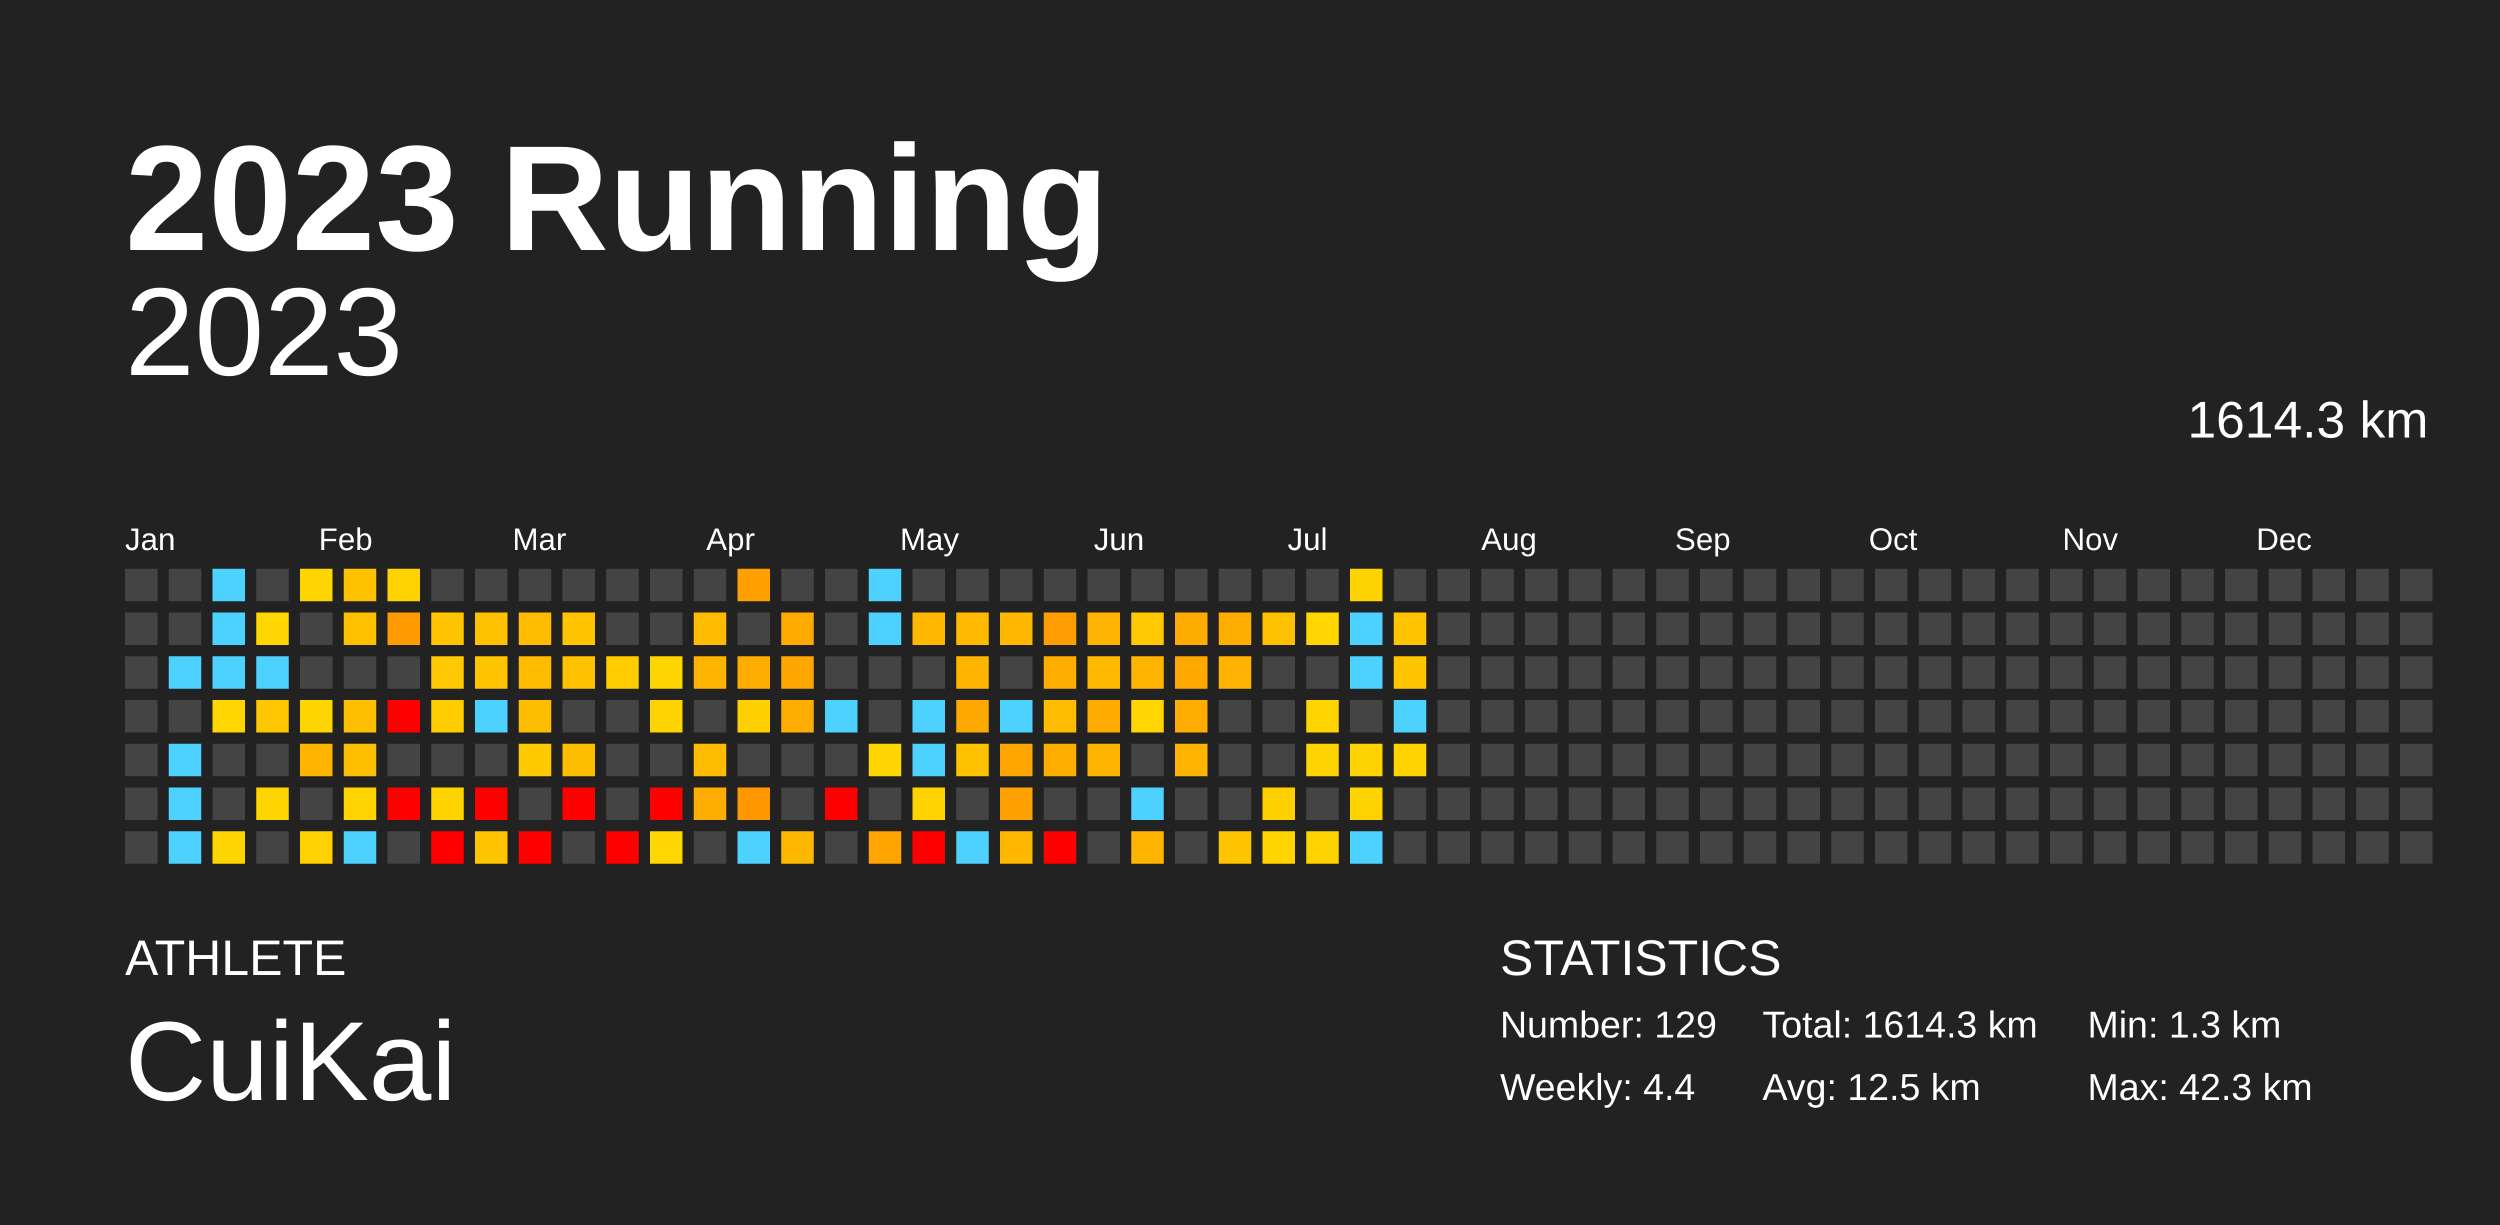
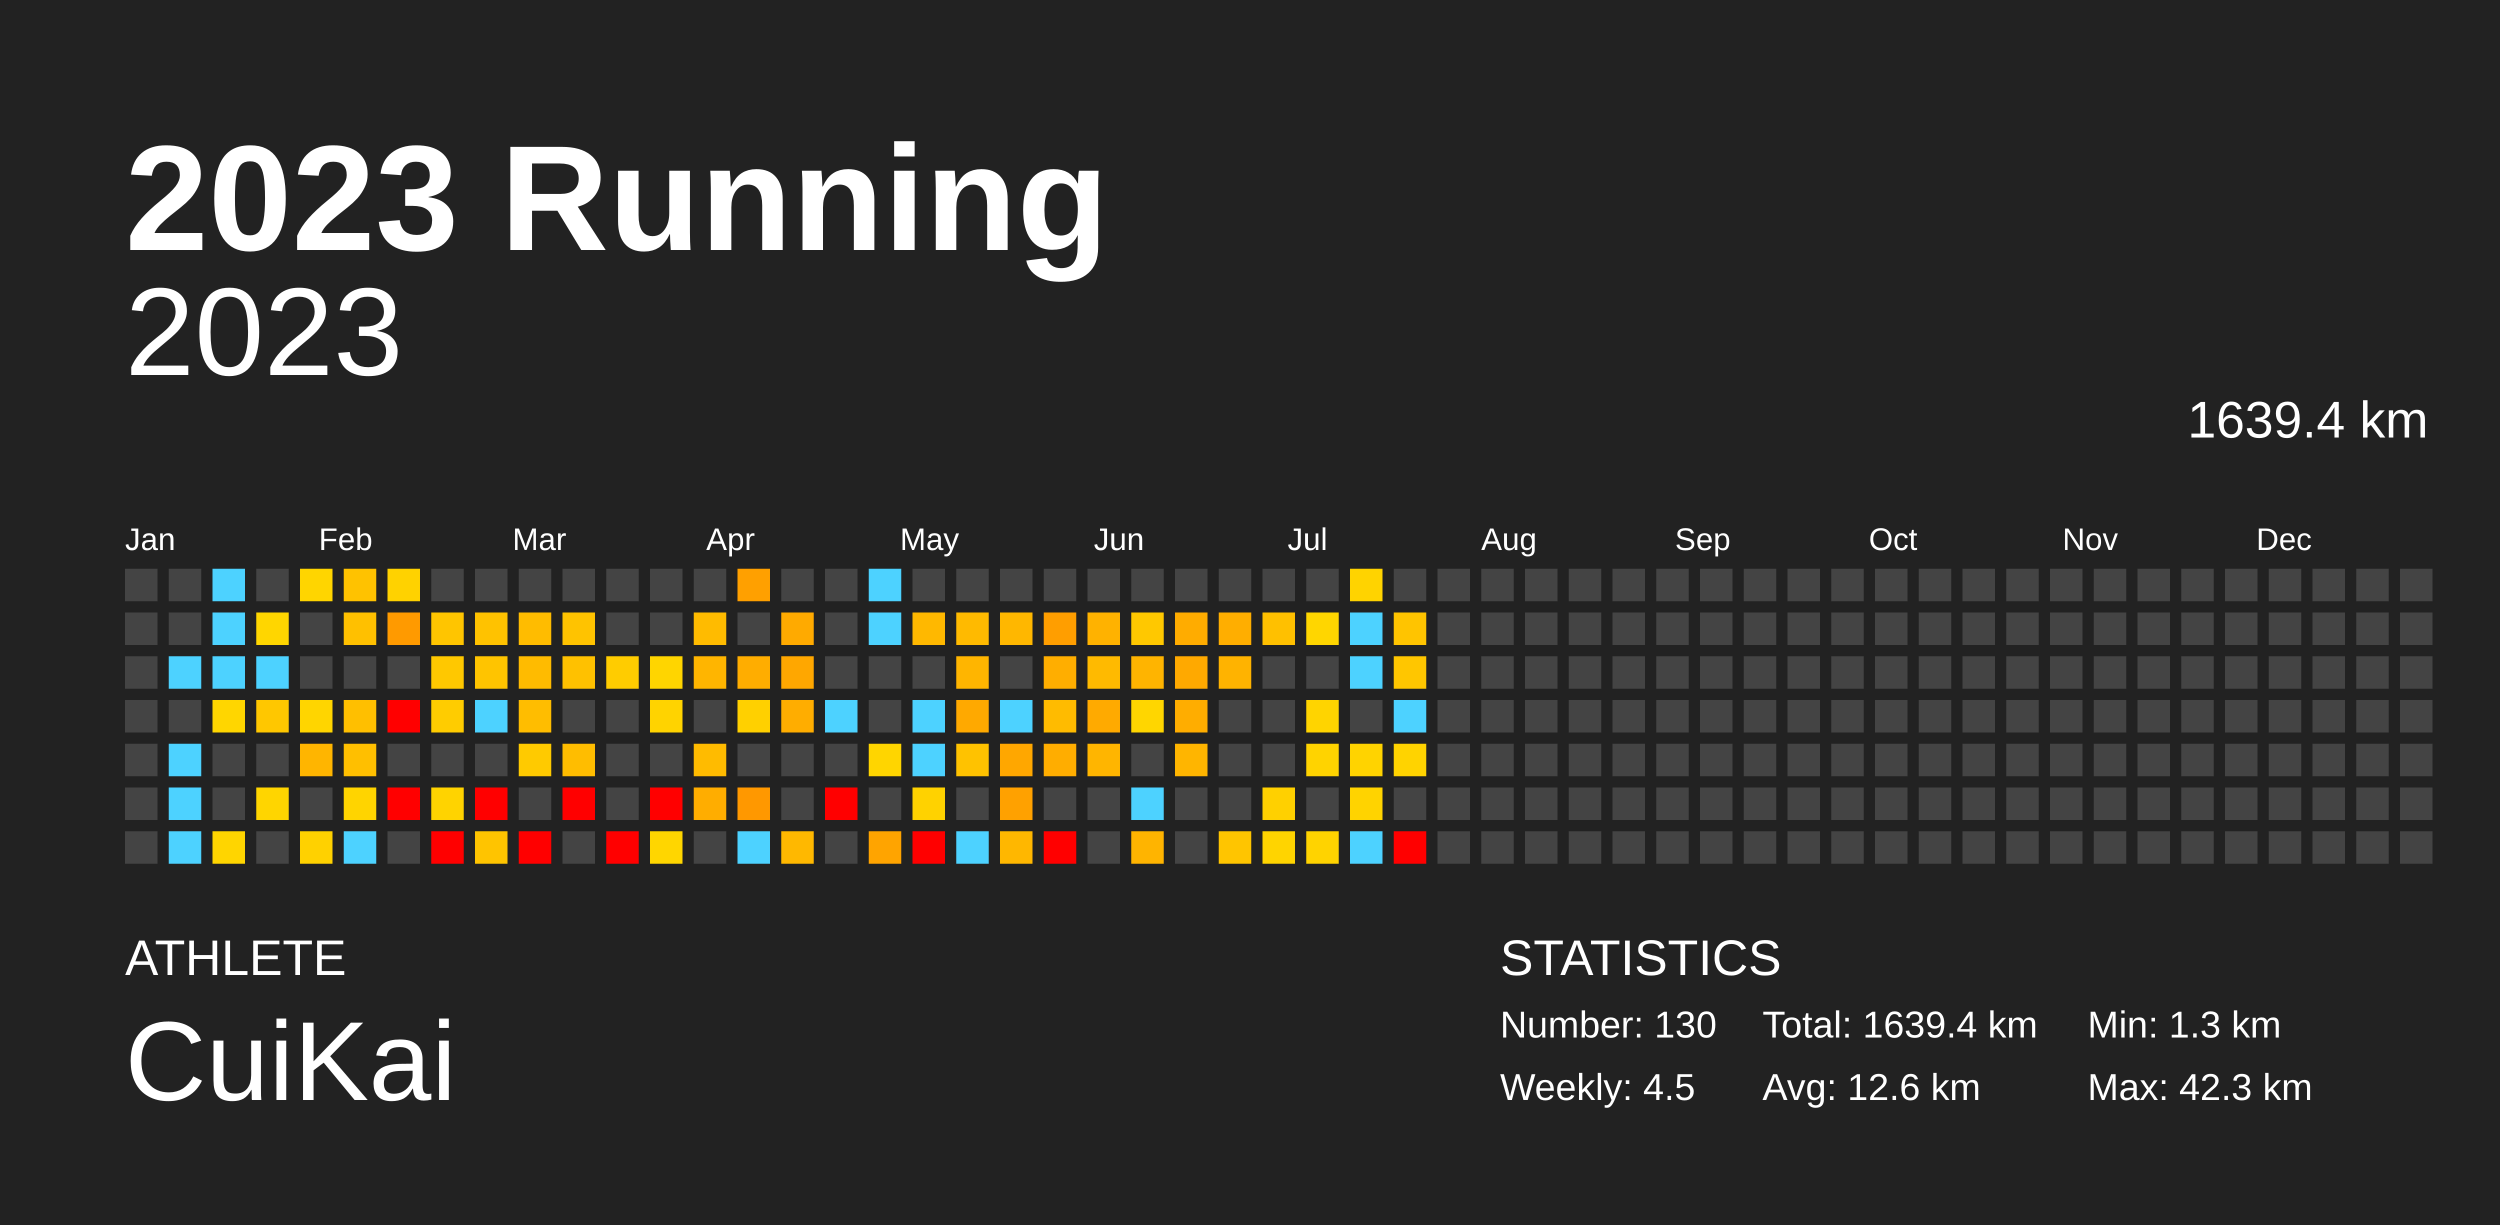
<svg xmlns="http://www.w3.org/2000/svg" baseProfile="full" height="98mm" version="1.1" viewBox="0,0,200,98" width="200mm">
  <defs />
  <rect fill="#222222" height="98" width="200" x="0" y="0" />
  <text fill="#FFFFFF" style="font-size:12px; font-family:Arial; font-weight:bold;" x="10" y="20">2023 Running</text>
  <text fill="#FFFFFF" style="font-size:4px; font-family:Arial" x="10" y="78">ATHLETE</text>
  <text fill="#FFFFFF" style="font-size:9px; font-family:Arial" x="10" y="88">CuiKai</text>
  <text fill="#FFFFFF" style="font-size:4px; font-family:Arial" x="120" y="78">STATISTICS</text>
-   <text fill="#FFFFFF" style="font-size:3px; font-family:Arial" x="120" y="83">Number: 129</text>
-   <text fill="#FFFFFF" style="font-size:3px; font-family:Arial" x="120" y="88">Weekly: 4.4</text>
-   <text fill="#FFFFFF" style="font-size:3px; font-family:Arial" x="141" y="83">Total: 1614.3 km</text>
-   <text fill="#FFFFFF" style="font-size:3px; font-family:Arial" x="141" y="88">Avg: 12.5 km</text>
+   <text fill="#FFFFFF" style="font-size:3px; font-family:Arial" x="120" y="83">Number: 130</text>
+   <text fill="#FFFFFF" style="font-size:3px; font-family:Arial" x="120" y="88">Weekly: 4.5</text>
+   <text fill="#FFFFFF" style="font-size:3px; font-family:Arial" x="141" y="83">Total: 1639.4 km</text>
+   <text fill="#FFFFFF" style="font-size:3px; font-family:Arial" x="141" y="88">Avg: 12.6 km</text>
  <text fill="#FFFFFF" style="font-size:3px; font-family:Arial" x="167" y="83">Min: 1.3 km</text>
  <text fill="#FFFFFF" style="font-size:3px; font-family:Arial" x="167" y="88">Max: 42.3 km</text>
  <text alignment-baseline="hanging" fill="#FFFFFF" style="font-size:10.0px; font-family:Arial;" x="10" y="30">2023</text>
-   <text alignment-baseline="hanging" fill="#FFFFFF" style="font-size:4.125px; font-family:Arial;" x="175" y="35">1614.3 km</text>
+   <text alignment-baseline="hanging" fill="#FFFFFF" style="font-size:4.125px; font-family:Arial;" x="175" y="35">1639.4 km</text>
  <text fill="#FFFFFF" style="font-size:2.5px; font-family:Arial" x="10.0" y="44">Jan</text>
  <text fill="#FFFFFF" style="font-size:2.5px; font-family:Arial" x="25.5" y="44">Feb</text>
  <text fill="#FFFFFF" style="font-size:2.5px; font-family:Arial" x="41.0" y="44">Mar</text>
  <text fill="#FFFFFF" style="font-size:2.5px; font-family:Arial" x="56.5" y="44">Apr</text>
  <text fill="#FFFFFF" style="font-size:2.5px; font-family:Arial" x="72.0" y="44">May</text>
  <text fill="#FFFFFF" style="font-size:2.5px; font-family:Arial" x="87.5" y="44">Jun</text>
  <text fill="#FFFFFF" style="font-size:2.5px; font-family:Arial" x="103.0" y="44">Jul</text>
  <text fill="#FFFFFF" style="font-size:2.5px; font-family:Arial" x="118.5" y="44">Aug</text>
  <text fill="#FFFFFF" style="font-size:2.5px; font-family:Arial" x="134.0" y="44">Sep</text>
  <text fill="#FFFFFF" style="font-size:2.5px; font-family:Arial" x="149.5" y="44">Oct</text>
  <text fill="#FFFFFF" style="font-size:2.5px; font-family:Arial" x="165.0" y="44">Nov</text>
  <text fill="#FFFFFF" style="font-size:2.5px; font-family:Arial" x="180.5" y="44">Dec</text>
  <rect fill="#444444" height="2.6" width="2.6" x="10.0" y="45.5" />
  <rect fill="#444444" height="2.6" width="2.6" x="10.0" y="49.0" />
  <rect fill="#444444" height="2.6" width="2.6" x="10.0" y="52.5" />
  <rect fill="#444444" height="2.6" width="2.6" x="10.0" y="56.0" />
  <rect fill="#444444" height="2.6" width="2.6" x="10.0" y="59.5" />
  <rect fill="#444444" height="2.6" width="2.6" x="10.0" y="63.0" />
  <rect fill="#444444" height="2.6" width="2.6" x="10.0" y="66.5" />
  <rect fill="#444444" height="2.6" width="2.6" x="13.5" y="45.5" />
  <rect fill="#444444" height="2.6" width="2.6" x="13.5" y="49.0" />
  <rect fill="#4dd2ff" height="2.6" width="2.6" x="13.5" y="52.5" />
  <rect fill="#444444" height="2.6" width="2.6" x="13.5" y="56.0" />
  <rect fill="#4dd2ff" height="2.6" width="2.6" x="13.5" y="59.5" />
  <rect fill="#4dd2ff" height="2.6" width="2.6" x="13.5" y="63.0" />
  <rect fill="#4dd2ff" height="2.6" width="2.6" x="13.5" y="66.5" />
  <rect fill="#4dd2ff" height="2.6" width="2.6" x="17.0" y="45.5" />
  <rect fill="#4dd2ff" height="2.6" width="2.6" x="17.0" y="49.0" />
  <rect fill="#4dd2ff" height="2.6" width="2.6" x="17.0" y="52.5" />
  <rect fill="#ffd600" height="2.6" width="2.6" x="17.0" y="56.0" />
  <rect fill="#444444" height="2.6" width="2.6" x="17.0" y="59.5" />
  <rect fill="#444444" height="2.6" width="2.6" x="17.0" y="63.0" />
  <rect fill="#ffd500" height="2.6" width="2.6" x="17.0" y="66.5" />
  <rect fill="#444444" height="2.6" width="2.6" x="20.5" y="45.5" />
  <rect fill="#ffd600" height="2.6" width="2.6" x="20.5" y="49.0" />
  <rect fill="#4dd2ff" height="2.6" width="2.6" x="20.5" y="52.5" />
  <rect fill="#ffc700" height="2.6" width="2.6" x="20.5" y="56.0" />
  <rect fill="#444444" height="2.6" width="2.6" x="20.5" y="59.5" />
  <rect fill="#ffd500" height="2.6" width="2.6" x="20.5" y="63.0" />
  <rect fill="#444444" height="2.6" width="2.6" x="20.5" y="66.5" />
  <rect fill="#ffd500" height="2.6" width="2.6" x="24.0" y="45.5" />
  <rect fill="#444444" height="2.6" width="2.6" x="24.0" y="49.0" />
  <rect fill="#444444" height="2.6" width="2.6" x="24.0" y="52.5" />
  <rect fill="#ffd500" height="2.6" width="2.6" x="24.0" y="56.0" />
  <rect fill="#ffb500" height="2.6" width="2.6" x="24.0" y="59.5" />
  <rect fill="#444444" height="2.6" width="2.6" x="24.0" y="63.0" />
  <rect fill="#ffd100" height="2.6" width="2.6" x="24.0" y="66.5" />
  <rect fill="#ffc200" height="2.6" width="2.6" x="27.5" y="45.5" />
  <rect fill="#ffc000" height="2.6" width="2.6" x="27.5" y="49.0" />
  <rect fill="#444444" height="2.6" width="2.6" x="27.5" y="52.5" />
  <rect fill="#ffbf00" height="2.6" width="2.6" x="27.5" y="56.0" />
  <rect fill="#ffbf00" height="2.6" width="2.6" x="27.5" y="59.5" />
  <rect fill="#ffd400" height="2.6" width="2.6" x="27.5" y="63.0" />
  <rect fill="#4dd2ff" height="2.6" width="2.6" x="27.5" y="66.5" />
  <rect fill="#ffd200" height="2.6" width="2.6" x="31.0" y="45.5" />
  <rect fill="#ff9a00" height="2.6" width="2.6" x="31.0" y="49.0" />
  <rect fill="#444444" height="2.6" width="2.6" x="31.0" y="52.5" />
  <rect fill="red" height="2.6" width="2.6" x="31.0" y="56.0" />
  <rect fill="#444444" height="2.6" width="2.6" x="31.0" y="59.5" />
  <rect fill="red" height="2.6" width="2.6" x="31.0" y="63.0" />
  <rect fill="#444444" height="2.6" width="2.6" x="31.0" y="66.5" />
  <rect fill="#444444" height="2.6" width="2.6" x="34.5" y="45.5" />
  <rect fill="#ffc500" height="2.6" width="2.6" x="34.5" y="49.0" />
  <rect fill="#ffc800" height="2.6" width="2.6" x="34.5" y="52.5" />
  <rect fill="#ffcc00" height="2.6" width="2.6" x="34.5" y="56.0" />
  <rect fill="#444444" height="2.6" width="2.6" x="34.5" y="59.5" />
  <rect fill="#ffd300" height="2.6" width="2.6" x="34.5" y="63.0" />
  <rect fill="red" height="2.6" width="2.6" x="34.5" y="66.5" />
  <rect fill="#444444" height="2.6" width="2.6" x="38.0" y="45.5" />
  <rect fill="#ffc200" height="2.6" width="2.6" x="38.0" y="49.0" />
  <rect fill="#ffc400" height="2.6" width="2.6" x="38.0" y="52.5" />
  <rect fill="#4dd2ff" height="2.6" width="2.6" x="38.0" y="56.0" />
  <rect fill="#444444" height="2.6" width="2.6" x="38.0" y="59.5" />
  <rect fill="red" height="2.6" width="2.6" x="38.0" y="63.0" />
  <rect fill="#ffc400" height="2.6" width="2.6" x="38.0" y="66.5" />
  <rect fill="#444444" height="2.6" width="2.6" x="41.5" y="45.5" />
  <rect fill="#ffbc00" height="2.6" width="2.6" x="41.5" y="49.0" />
  <rect fill="#ffbb00" height="2.6" width="2.6" x="41.5" y="52.5" />
  <rect fill="#ffbd00" height="2.6" width="2.6" x="41.5" y="56.0" />
  <rect fill="#ffca00" height="2.6" width="2.6" x="41.5" y="59.5" />
  <rect fill="#444444" height="2.6" width="2.6" x="41.5" y="63.0" />
  <rect fill="red" height="2.6" width="2.6" x="41.5" y="66.5" />
  <rect fill="#444444" height="2.6" width="2.6" x="45.0" y="45.5" />
  <rect fill="#ffc300" height="2.6" width="2.6" x="45.0" y="49.0" />
  <rect fill="#ffc100" height="2.6" width="2.6" x="45.0" y="52.5" />
  <rect fill="#444444" height="2.6" width="2.6" x="45.0" y="56.0" />
  <rect fill="#ffbd00" height="2.6" width="2.6" x="45.0" y="59.5" />
  <rect fill="red" height="2.6" width="2.6" x="45.0" y="63.0" />
  <rect fill="#444444" height="2.6" width="2.6" x="45.0" y="66.5" />
  <rect fill="#444444" height="2.6" width="2.6" x="48.5" y="45.5" />
  <rect fill="#444444" height="2.6" width="2.6" x="48.5" y="49.0" />
  <rect fill="#ffcc00" height="2.6" width="2.6" x="48.5" y="52.5" />
  <rect fill="#444444" height="2.6" width="2.6" x="48.5" y="56.0" />
  <rect fill="#444444" height="2.6" width="2.6" x="48.5" y="59.5" />
  <rect fill="#444444" height="2.6" width="2.6" x="48.5" y="63.0" />
  <rect fill="red" height="2.6" width="2.6" x="48.5" y="66.5" />
  <rect fill="#444444" height="2.6" width="2.6" x="52.0" y="45.5" />
  <rect fill="#444444" height="2.6" width="2.6" x="52.0" y="49.0" />
  <rect fill="#ffd500" height="2.6" width="2.6" x="52.0" y="52.5" />
  <rect fill="#ffd300" height="2.6" width="2.6" x="52.0" y="56.0" />
  <rect fill="#444444" height="2.6" width="2.6" x="52.0" y="59.5" />
  <rect fill="red" height="2.6" width="2.6" x="52.0" y="63.0" />
  <rect fill="#ffd600" height="2.6" width="2.6" x="52.0" y="66.5" />
  <rect fill="#444444" height="2.6" width="2.6" x="55.5" y="45.5" />
  <rect fill="#ffbb00" height="2.6" width="2.6" x="55.5" y="49.0" />
  <rect fill="#ffb500" height="2.6" width="2.6" x="55.5" y="52.5" />
  <rect fill="#444444" height="2.6" width="2.6" x="55.5" y="56.0" />
  <rect fill="#ffbb00" height="2.6" width="2.6" x="55.5" y="59.5" />
  <rect fill="#ffad00" height="2.6" width="2.6" x="55.5" y="63.0" />
  <rect fill="#444444" height="2.6" width="2.6" x="55.5" y="66.5" />
  <rect fill="#ffa000" height="2.6" width="2.6" x="59.0" y="45.5" />
  <rect fill="#444444" height="2.6" width="2.6" x="59.0" y="49.0" />
  <rect fill="#ffad00" height="2.6" width="2.6" x="59.0" y="52.5" />
  <rect fill="#ffd000" height="2.6" width="2.6" x="59.0" y="56.0" />
  <rect fill="#444444" height="2.6" width="2.6" x="59.0" y="59.5" />
  <rect fill="#ff9800" height="2.6" width="2.6" x="59.0" y="63.0" />
  <rect fill="#4dd2ff" height="2.6" width="2.6" x="59.0" y="66.5" />
  <rect fill="#444444" height="2.6" width="2.6" x="62.5" y="45.5" />
  <rect fill="#ffaa00" height="2.6" width="2.6" x="62.5" y="49.0" />
  <rect fill="#ffa700" height="2.6" width="2.6" x="62.5" y="52.5" />
  <rect fill="#ffad00" height="2.6" width="2.6" x="62.5" y="56.0" />
  <rect fill="#444444" height="2.6" width="2.6" x="62.5" y="59.5" />
  <rect fill="#444444" height="2.6" width="2.6" x="62.5" y="63.0" />
  <rect fill="#ffb800" height="2.6" width="2.6" x="62.5" y="66.5" />
  <rect fill="#444444" height="2.6" width="2.6" x="66.0" y="45.5" />
  <rect fill="#444444" height="2.6" width="2.6" x="66.0" y="49.0" />
  <rect fill="#444444" height="2.6" width="2.6" x="66.0" y="52.5" />
  <rect fill="#4dd2ff" height="2.6" width="2.6" x="66.0" y="56.0" />
  <rect fill="#444444" height="2.6" width="2.6" x="66.0" y="59.5" />
  <rect fill="red" height="2.6" width="2.6" x="66.0" y="63.0" />
  <rect fill="#444444" height="2.6" width="2.6" x="66.0" y="66.5" />
  <rect fill="#4dd2ff" height="2.6" width="2.6" x="69.5" y="45.5" />
  <rect fill="#4dd2ff" height="2.6" width="2.6" x="69.5" y="49.0" />
  <rect fill="#444444" height="2.6" width="2.6" x="69.5" y="52.5" />
  <rect fill="#444444" height="2.6" width="2.6" x="69.5" y="56.0" />
  <rect fill="#ffd500" height="2.6" width="2.6" x="69.5" y="59.5" />
  <rect fill="#444444" height="2.6" width="2.6" x="69.5" y="63.0" />
  <rect fill="#ffa400" height="2.6" width="2.6" x="69.5" y="66.5" />
  <rect fill="#444444" height="2.6" width="2.6" x="73.0" y="45.5" />
  <rect fill="#ffb800" height="2.6" width="2.6" x="73.0" y="49.0" />
  <rect fill="#444444" height="2.6" width="2.6" x="73.0" y="52.5" />
  <rect fill="#4dd2ff" height="2.6" width="2.6" x="73.0" y="56.0" />
  <rect fill="#4dd2ff" height="2.6" width="2.6" x="73.0" y="59.5" />
  <rect fill="#ffd200" height="2.6" width="2.6" x="73.0" y="63.0" />
  <rect fill="red" height="2.6" width="2.6" x="73.0" y="66.5" />
  <rect fill="#444444" height="2.6" width="2.6" x="76.5" y="45.5" />
  <rect fill="#ffba00" height="2.6" width="2.6" x="76.5" y="49.0" />
  <rect fill="#ffb500" height="2.6" width="2.6" x="76.5" y="52.5" />
  <rect fill="#ffa900" height="2.6" width="2.6" x="76.5" y="56.0" />
  <rect fill="#ffc200" height="2.6" width="2.6" x="76.5" y="59.5" />
  <rect fill="#444444" height="2.6" width="2.6" x="76.5" y="63.0" />
  <rect fill="#4dd2ff" height="2.6" width="2.6" x="76.5" y="66.5" />
  <rect fill="#444444" height="2.6" width="2.6" x="80.0" y="45.5" />
  <rect fill="#ffb700" height="2.6" width="2.6" x="80.0" y="49.0" />
  <rect fill="#444444" height="2.6" width="2.6" x="80.0" y="52.5" />
  <rect fill="#4dd2ff" height="2.6" width="2.6" x="80.0" y="56.0" />
  <rect fill="#ffa700" height="2.6" width="2.6" x="80.0" y="59.5" />
  <rect fill="#ffa100" height="2.6" width="2.6" x="80.0" y="63.0" />
  <rect fill="#ffb700" height="2.6" width="2.6" x="80.0" y="66.5" />
  <rect fill="#444444" height="2.6" width="2.6" x="83.5" y="45.5" />
  <rect fill="#ff9e00" height="2.6" width="2.6" x="83.5" y="49.0" />
  <rect fill="#ffae00" height="2.6" width="2.6" x="83.5" y="52.5" />
  <rect fill="#ffbb00" height="2.6" width="2.6" x="83.5" y="56.0" />
  <rect fill="#ffad00" height="2.6" width="2.6" x="83.5" y="59.5" />
  <rect fill="#444444" height="2.6" width="2.6" x="83.5" y="63.0" />
  <rect fill="red" height="2.6" width="2.6" x="83.5" y="66.5" />
  <rect fill="#444444" height="2.6" width="2.6" x="87.0" y="45.5" />
  <rect fill="#ffb200" height="2.6" width="2.6" x="87.0" y="49.0" />
  <rect fill="#ffba00" height="2.6" width="2.6" x="87.0" y="52.5" />
  <rect fill="#ffaa00" height="2.6" width="2.6" x="87.0" y="56.0" />
  <rect fill="#ffb500" height="2.6" width="2.6" x="87.0" y="59.5" />
  <rect fill="#444444" height="2.6" width="2.6" x="87.0" y="63.0" />
  <rect fill="#444444" height="2.6" width="2.6" x="87.0" y="66.5" />
  <rect fill="#444444" height="2.6" width="2.6" x="90.5" y="45.5" />
  <rect fill="#ffc800" height="2.6" width="2.6" x="90.5" y="49.0" />
  <rect fill="#ffb400" height="2.6" width="2.6" x="90.5" y="52.5" />
  <rect fill="#ffd600" height="2.6" width="2.6" x="90.5" y="56.0" />
  <rect fill="#444444" height="2.6" width="2.6" x="90.5" y="59.5" />
  <rect fill="#4dd2ff" height="2.6" width="2.6" x="90.5" y="63.0" />
  <rect fill="#ffb400" height="2.6" width="2.6" x="90.5" y="66.5" />
  <rect fill="#444444" height="2.6" width="2.6" x="94.0" y="45.5" />
  <rect fill="#ffac00" height="2.6" width="2.6" x="94.0" y="49.0" />
  <rect fill="#ffa900" height="2.6" width="2.6" x="94.0" y="52.5" />
  <rect fill="#ffad00" height="2.6" width="2.6" x="94.0" y="56.0" />
  <rect fill="#ffb500" height="2.6" width="2.6" x="94.0" y="59.5" />
  <rect fill="#444444" height="2.6" width="2.6" x="94.0" y="63.0" />
  <rect fill="#444444" height="2.6" width="2.6" x="94.0" y="66.5" />
  <rect fill="#444444" height="2.6" width="2.6" x="97.5" y="45.5" />
  <rect fill="#ffae00" height="2.6" width="2.6" x="97.5" y="49.0" />
  <rect fill="#ffb300" height="2.6" width="2.6" x="97.5" y="52.5" />
  <rect fill="#444444" height="2.6" width="2.6" x="97.5" y="56.0" />
  <rect fill="#444444" height="2.6" width="2.6" x="97.5" y="59.5" />
  <rect fill="#444444" height="2.6" width="2.6" x="97.5" y="63.0" />
  <rect fill="#ffc500" height="2.6" width="2.6" x="97.5" y="66.5" />
  <rect fill="#444444" height="2.6" width="2.6" x="101.0" y="45.5" />
  <rect fill="#ffc000" height="2.6" width="2.6" x="101.0" y="49.0" />
  <rect fill="#444444" height="2.6" width="2.6" x="101.0" y="52.5" />
  <rect fill="#444444" height="2.6" width="2.6" x="101.0" y="56.0" />
  <rect fill="#444444" height="2.6" width="2.6" x="101.0" y="59.5" />
  <rect fill="#ffd000" height="2.6" width="2.6" x="101.0" y="63.0" />
  <rect fill="#ffd400" height="2.6" width="2.6" x="101.0" y="66.5" />
  <rect fill="#444444" height="2.6" width="2.6" x="104.5" y="45.5" />
  <rect fill="#ffd600" height="2.6" width="2.6" x="104.5" y="49.0" />
  <rect fill="#444444" height="2.6" width="2.6" x="104.5" y="52.5" />
  <rect fill="#ffd400" height="2.6" width="2.6" x="104.5" y="56.0" />
  <rect fill="#ffd300" height="2.6" width="2.6" x="104.5" y="59.5" />
  <rect fill="#444444" height="2.6" width="2.6" x="104.5" y="63.0" />
  <rect fill="#ffd300" height="2.6" width="2.6" x="104.5" y="66.5" />
  <rect fill="#ffd300" height="2.6" width="2.6" x="108.0" y="45.5" />
  <rect fill="#4dd2ff" height="2.6" width="2.6" x="108.0" y="49.0" />
  <rect fill="#4dd2ff" height="2.6" width="2.6" x="108.0" y="52.5" />
  <rect fill="#444444" height="2.6" width="2.6" x="108.0" y="56.0" />
  <rect fill="#ffd300" height="2.6" width="2.6" x="108.0" y="59.5" />
  <rect fill="#ffd300" height="2.6" width="2.6" x="108.0" y="63.0" />
  <rect fill="#4dd2ff" height="2.6" width="2.6" x="108.0" y="66.5" />
  <rect fill="#444444" height="2.6" width="2.6" x="111.5" y="45.5" />
  <rect fill="#ffc400" height="2.6" width="2.6" x="111.5" y="49.0" />
  <rect fill="#ffc600" height="2.6" width="2.6" x="111.5" y="52.5" />
  <rect fill="#4dd2ff" height="2.6" width="2.6" x="111.5" y="56.0" />
  <rect fill="#ffd300" height="2.6" width="2.6" x="111.5" y="59.5" />
  <rect fill="#444444" height="2.6" width="2.6" x="111.5" y="63.0" />
-   <rect fill="#444444" height="2.6" width="2.6" x="111.5" y="66.5" />
+   <rect fill="red" height="2.6" width="2.6" x="111.5" y="66.5" />
  <rect fill="#444444" height="2.6" width="2.6" x="115.0" y="45.5" />
  <rect fill="#444444" height="2.6" width="2.6" x="115.0" y="49.0" />
  <rect fill="#444444" height="2.6" width="2.6" x="115.0" y="52.5" />
  <rect fill="#444444" height="2.6" width="2.6" x="115.0" y="56.0" />
  <rect fill="#444444" height="2.6" width="2.6" x="115.0" y="59.5" />
  <rect fill="#444444" height="2.6" width="2.6" x="115.0" y="63.0" />
  <rect fill="#444444" height="2.6" width="2.6" x="115.0" y="66.5" />
  <rect fill="#444444" height="2.6" width="2.6" x="118.5" y="45.5" />
  <rect fill="#444444" height="2.6" width="2.6" x="118.5" y="49.0" />
  <rect fill="#444444" height="2.6" width="2.6" x="118.5" y="52.5" />
  <rect fill="#444444" height="2.6" width="2.6" x="118.5" y="56.0" />
  <rect fill="#444444" height="2.6" width="2.6" x="118.5" y="59.5" />
  <rect fill="#444444" height="2.6" width="2.6" x="118.5" y="63.0" />
  <rect fill="#444444" height="2.6" width="2.6" x="118.5" y="66.5" />
  <rect fill="#444444" height="2.6" width="2.6" x="122.0" y="45.5" />
  <rect fill="#444444" height="2.6" width="2.6" x="122.0" y="49.0" />
  <rect fill="#444444" height="2.6" width="2.6" x="122.0" y="52.5" />
  <rect fill="#444444" height="2.6" width="2.6" x="122.0" y="56.0" />
  <rect fill="#444444" height="2.6" width="2.6" x="122.0" y="59.5" />
  <rect fill="#444444" height="2.6" width="2.6" x="122.0" y="63.0" />
  <rect fill="#444444" height="2.6" width="2.6" x="122.0" y="66.5" />
  <rect fill="#444444" height="2.6" width="2.6" x="125.5" y="45.5" />
  <rect fill="#444444" height="2.6" width="2.6" x="125.5" y="49.0" />
  <rect fill="#444444" height="2.6" width="2.6" x="125.5" y="52.5" />
  <rect fill="#444444" height="2.6" width="2.6" x="125.5" y="56.0" />
  <rect fill="#444444" height="2.6" width="2.6" x="125.5" y="59.5" />
  <rect fill="#444444" height="2.6" width="2.6" x="125.5" y="63.0" />
  <rect fill="#444444" height="2.6" width="2.6" x="125.5" y="66.5" />
  <rect fill="#444444" height="2.6" width="2.6" x="129.0" y="45.5" />
  <rect fill="#444444" height="2.6" width="2.6" x="129.0" y="49.0" />
  <rect fill="#444444" height="2.6" width="2.6" x="129.0" y="52.5" />
  <rect fill="#444444" height="2.6" width="2.6" x="129.0" y="56.0" />
  <rect fill="#444444" height="2.6" width="2.6" x="129.0" y="59.5" />
  <rect fill="#444444" height="2.6" width="2.6" x="129.0" y="63.0" />
  <rect fill="#444444" height="2.6" width="2.6" x="129.0" y="66.5" />
  <rect fill="#444444" height="2.6" width="2.6" x="132.5" y="45.5" />
  <rect fill="#444444" height="2.6" width="2.6" x="132.5" y="49.0" />
  <rect fill="#444444" height="2.6" width="2.6" x="132.5" y="52.5" />
  <rect fill="#444444" height="2.6" width="2.6" x="132.5" y="56.0" />
  <rect fill="#444444" height="2.6" width="2.6" x="132.5" y="59.5" />
  <rect fill="#444444" height="2.6" width="2.6" x="132.5" y="63.0" />
  <rect fill="#444444" height="2.6" width="2.6" x="132.5" y="66.5" />
  <rect fill="#444444" height="2.6" width="2.6" x="136.0" y="45.5" />
  <rect fill="#444444" height="2.6" width="2.6" x="136.0" y="49.0" />
  <rect fill="#444444" height="2.6" width="2.6" x="136.0" y="52.5" />
  <rect fill="#444444" height="2.6" width="2.6" x="136.0" y="56.0" />
  <rect fill="#444444" height="2.6" width="2.6" x="136.0" y="59.5" />
  <rect fill="#444444" height="2.6" width="2.6" x="136.0" y="63.0" />
  <rect fill="#444444" height="2.6" width="2.6" x="136.0" y="66.5" />
  <rect fill="#444444" height="2.6" width="2.6" x="139.5" y="45.5" />
  <rect fill="#444444" height="2.6" width="2.6" x="139.5" y="49.0" />
  <rect fill="#444444" height="2.6" width="2.6" x="139.5" y="52.5" />
  <rect fill="#444444" height="2.6" width="2.6" x="139.5" y="56.0" />
  <rect fill="#444444" height="2.6" width="2.6" x="139.5" y="59.5" />
  <rect fill="#444444" height="2.6" width="2.6" x="139.5" y="63.0" />
  <rect fill="#444444" height="2.6" width="2.6" x="139.5" y="66.5" />
  <rect fill="#444444" height="2.6" width="2.6" x="143.0" y="45.5" />
  <rect fill="#444444" height="2.6" width="2.6" x="143.0" y="49.0" />
  <rect fill="#444444" height="2.6" width="2.6" x="143.0" y="52.5" />
  <rect fill="#444444" height="2.6" width="2.6" x="143.0" y="56.0" />
  <rect fill="#444444" height="2.6" width="2.6" x="143.0" y="59.5" />
  <rect fill="#444444" height="2.6" width="2.6" x="143.0" y="63.0" />
  <rect fill="#444444" height="2.6" width="2.6" x="143.0" y="66.5" />
  <rect fill="#444444" height="2.6" width="2.6" x="146.5" y="45.5" />
  <rect fill="#444444" height="2.6" width="2.6" x="146.5" y="49.0" />
  <rect fill="#444444" height="2.6" width="2.6" x="146.5" y="52.5" />
  <rect fill="#444444" height="2.6" width="2.6" x="146.5" y="56.0" />
  <rect fill="#444444" height="2.6" width="2.6" x="146.5" y="59.5" />
  <rect fill="#444444" height="2.6" width="2.6" x="146.5" y="63.0" />
  <rect fill="#444444" height="2.6" width="2.6" x="146.5" y="66.5" />
  <rect fill="#444444" height="2.6" width="2.6" x="150.0" y="45.5" />
  <rect fill="#444444" height="2.6" width="2.6" x="150.0" y="49.0" />
  <rect fill="#444444" height="2.6" width="2.6" x="150.0" y="52.5" />
  <rect fill="#444444" height="2.6" width="2.6" x="150.0" y="56.0" />
  <rect fill="#444444" height="2.6" width="2.6" x="150.0" y="59.5" />
  <rect fill="#444444" height="2.6" width="2.6" x="150.0" y="63.0" />
  <rect fill="#444444" height="2.6" width="2.6" x="150.0" y="66.5" />
  <rect fill="#444444" height="2.6" width="2.6" x="153.5" y="45.5" />
  <rect fill="#444444" height="2.6" width="2.6" x="153.5" y="49.0" />
  <rect fill="#444444" height="2.6" width="2.6" x="153.5" y="52.5" />
  <rect fill="#444444" height="2.6" width="2.6" x="153.5" y="56.0" />
  <rect fill="#444444" height="2.6" width="2.6" x="153.5" y="59.5" />
  <rect fill="#444444" height="2.6" width="2.6" x="153.5" y="63.0" />
  <rect fill="#444444" height="2.6" width="2.6" x="153.5" y="66.5" />
  <rect fill="#444444" height="2.6" width="2.6" x="157.0" y="45.5" />
  <rect fill="#444444" height="2.6" width="2.6" x="157.0" y="49.0" />
  <rect fill="#444444" height="2.6" width="2.6" x="157.0" y="52.5" />
  <rect fill="#444444" height="2.6" width="2.6" x="157.0" y="56.0" />
  <rect fill="#444444" height="2.6" width="2.6" x="157.0" y="59.5" />
  <rect fill="#444444" height="2.6" width="2.6" x="157.0" y="63.0" />
  <rect fill="#444444" height="2.6" width="2.6" x="157.0" y="66.5" />
  <rect fill="#444444" height="2.6" width="2.6" x="160.5" y="45.5" />
  <rect fill="#444444" height="2.6" width="2.6" x="160.5" y="49.0" />
  <rect fill="#444444" height="2.6" width="2.6" x="160.5" y="52.5" />
  <rect fill="#444444" height="2.6" width="2.6" x="160.5" y="56.0" />
  <rect fill="#444444" height="2.6" width="2.6" x="160.5" y="59.5" />
  <rect fill="#444444" height="2.6" width="2.6" x="160.5" y="63.0" />
  <rect fill="#444444" height="2.6" width="2.6" x="160.5" y="66.5" />
  <rect fill="#444444" height="2.6" width="2.6" x="164.0" y="45.5" />
  <rect fill="#444444" height="2.6" width="2.6" x="164.0" y="49.0" />
  <rect fill="#444444" height="2.6" width="2.6" x="164.0" y="52.5" />
  <rect fill="#444444" height="2.6" width="2.6" x="164.0" y="56.0" />
  <rect fill="#444444" height="2.6" width="2.6" x="164.0" y="59.5" />
  <rect fill="#444444" height="2.6" width="2.6" x="164.0" y="63.0" />
  <rect fill="#444444" height="2.6" width="2.6" x="164.0" y="66.5" />
  <rect fill="#444444" height="2.6" width="2.6" x="167.5" y="45.5" />
  <rect fill="#444444" height="2.6" width="2.6" x="167.5" y="49.0" />
  <rect fill="#444444" height="2.6" width="2.6" x="167.5" y="52.5" />
  <rect fill="#444444" height="2.6" width="2.6" x="167.5" y="56.0" />
  <rect fill="#444444" height="2.6" width="2.6" x="167.5" y="59.5" />
  <rect fill="#444444" height="2.6" width="2.6" x="167.5" y="63.0" />
  <rect fill="#444444" height="2.6" width="2.6" x="167.5" y="66.5" />
  <rect fill="#444444" height="2.6" width="2.6" x="171.0" y="45.5" />
  <rect fill="#444444" height="2.6" width="2.6" x="171.0" y="49.0" />
  <rect fill="#444444" height="2.6" width="2.6" x="171.0" y="52.5" />
  <rect fill="#444444" height="2.6" width="2.6" x="171.0" y="56.0" />
  <rect fill="#444444" height="2.6" width="2.6" x="171.0" y="59.5" />
  <rect fill="#444444" height="2.6" width="2.6" x="171.0" y="63.0" />
  <rect fill="#444444" height="2.6" width="2.6" x="171.0" y="66.5" />
  <rect fill="#444444" height="2.6" width="2.6" x="174.5" y="45.5" />
  <rect fill="#444444" height="2.6" width="2.6" x="174.5" y="49.0" />
  <rect fill="#444444" height="2.6" width="2.6" x="174.5" y="52.5" />
  <rect fill="#444444" height="2.6" width="2.6" x="174.5" y="56.0" />
  <rect fill="#444444" height="2.6" width="2.6" x="174.5" y="59.5" />
  <rect fill="#444444" height="2.6" width="2.6" x="174.5" y="63.0" />
  <rect fill="#444444" height="2.6" width="2.6" x="174.5" y="66.5" />
  <rect fill="#444444" height="2.6" width="2.6" x="178.0" y="45.5" />
  <rect fill="#444444" height="2.6" width="2.6" x="178.0" y="49.0" />
  <rect fill="#444444" height="2.6" width="2.6" x="178.0" y="52.5" />
  <rect fill="#444444" height="2.6" width="2.6" x="178.0" y="56.0" />
  <rect fill="#444444" height="2.6" width="2.6" x="178.0" y="59.5" />
  <rect fill="#444444" height="2.6" width="2.6" x="178.0" y="63.0" />
  <rect fill="#444444" height="2.6" width="2.6" x="178.0" y="66.5" />
  <rect fill="#444444" height="2.6" width="2.6" x="181.5" y="45.5" />
  <rect fill="#444444" height="2.6" width="2.6" x="181.5" y="49.0" />
  <rect fill="#444444" height="2.6" width="2.6" x="181.5" y="52.5" />
  <rect fill="#444444" height="2.6" width="2.6" x="181.5" y="56.0" />
  <rect fill="#444444" height="2.6" width="2.6" x="181.5" y="59.5" />
  <rect fill="#444444" height="2.6" width="2.6" x="181.5" y="63.0" />
  <rect fill="#444444" height="2.6" width="2.6" x="181.5" y="66.5" />
  <rect fill="#444444" height="2.6" width="2.6" x="185.0" y="45.5" />
  <rect fill="#444444" height="2.6" width="2.6" x="185.0" y="49.0" />
  <rect fill="#444444" height="2.6" width="2.6" x="185.0" y="52.5" />
  <rect fill="#444444" height="2.6" width="2.6" x="185.0" y="56.0" />
  <rect fill="#444444" height="2.6" width="2.6" x="185.0" y="59.5" />
  <rect fill="#444444" height="2.6" width="2.6" x="185.0" y="63.0" />
  <rect fill="#444444" height="2.6" width="2.6" x="185.0" y="66.5" />
  <rect fill="#444444" height="2.6" width="2.6" x="188.5" y="45.5" />
  <rect fill="#444444" height="2.6" width="2.6" x="188.5" y="49.0" />
  <rect fill="#444444" height="2.6" width="2.6" x="188.5" y="52.5" />
  <rect fill="#444444" height="2.6" width="2.6" x="188.5" y="56.0" />
  <rect fill="#444444" height="2.6" width="2.6" x="188.5" y="59.5" />
  <rect fill="#444444" height="2.6" width="2.6" x="188.5" y="63.0" />
  <rect fill="#444444" height="2.6" width="2.6" x="188.5" y="66.5" />
  <rect fill="#444444" height="2.6" width="2.6" x="192.0" y="45.5" />
  <rect fill="#444444" height="2.6" width="2.6" x="192.0" y="49.0" />
  <rect fill="#444444" height="2.6" width="2.6" x="192.0" y="52.5" />
  <rect fill="#444444" height="2.6" width="2.6" x="192.0" y="56.0" />
  <rect fill="#444444" height="2.6" width="2.6" x="192.0" y="59.5" />
  <rect fill="#444444" height="2.6" width="2.6" x="192.0" y="63.0" />
  <rect fill="#444444" height="2.6" width="2.6" x="192.0" y="66.5" />
</svg>
